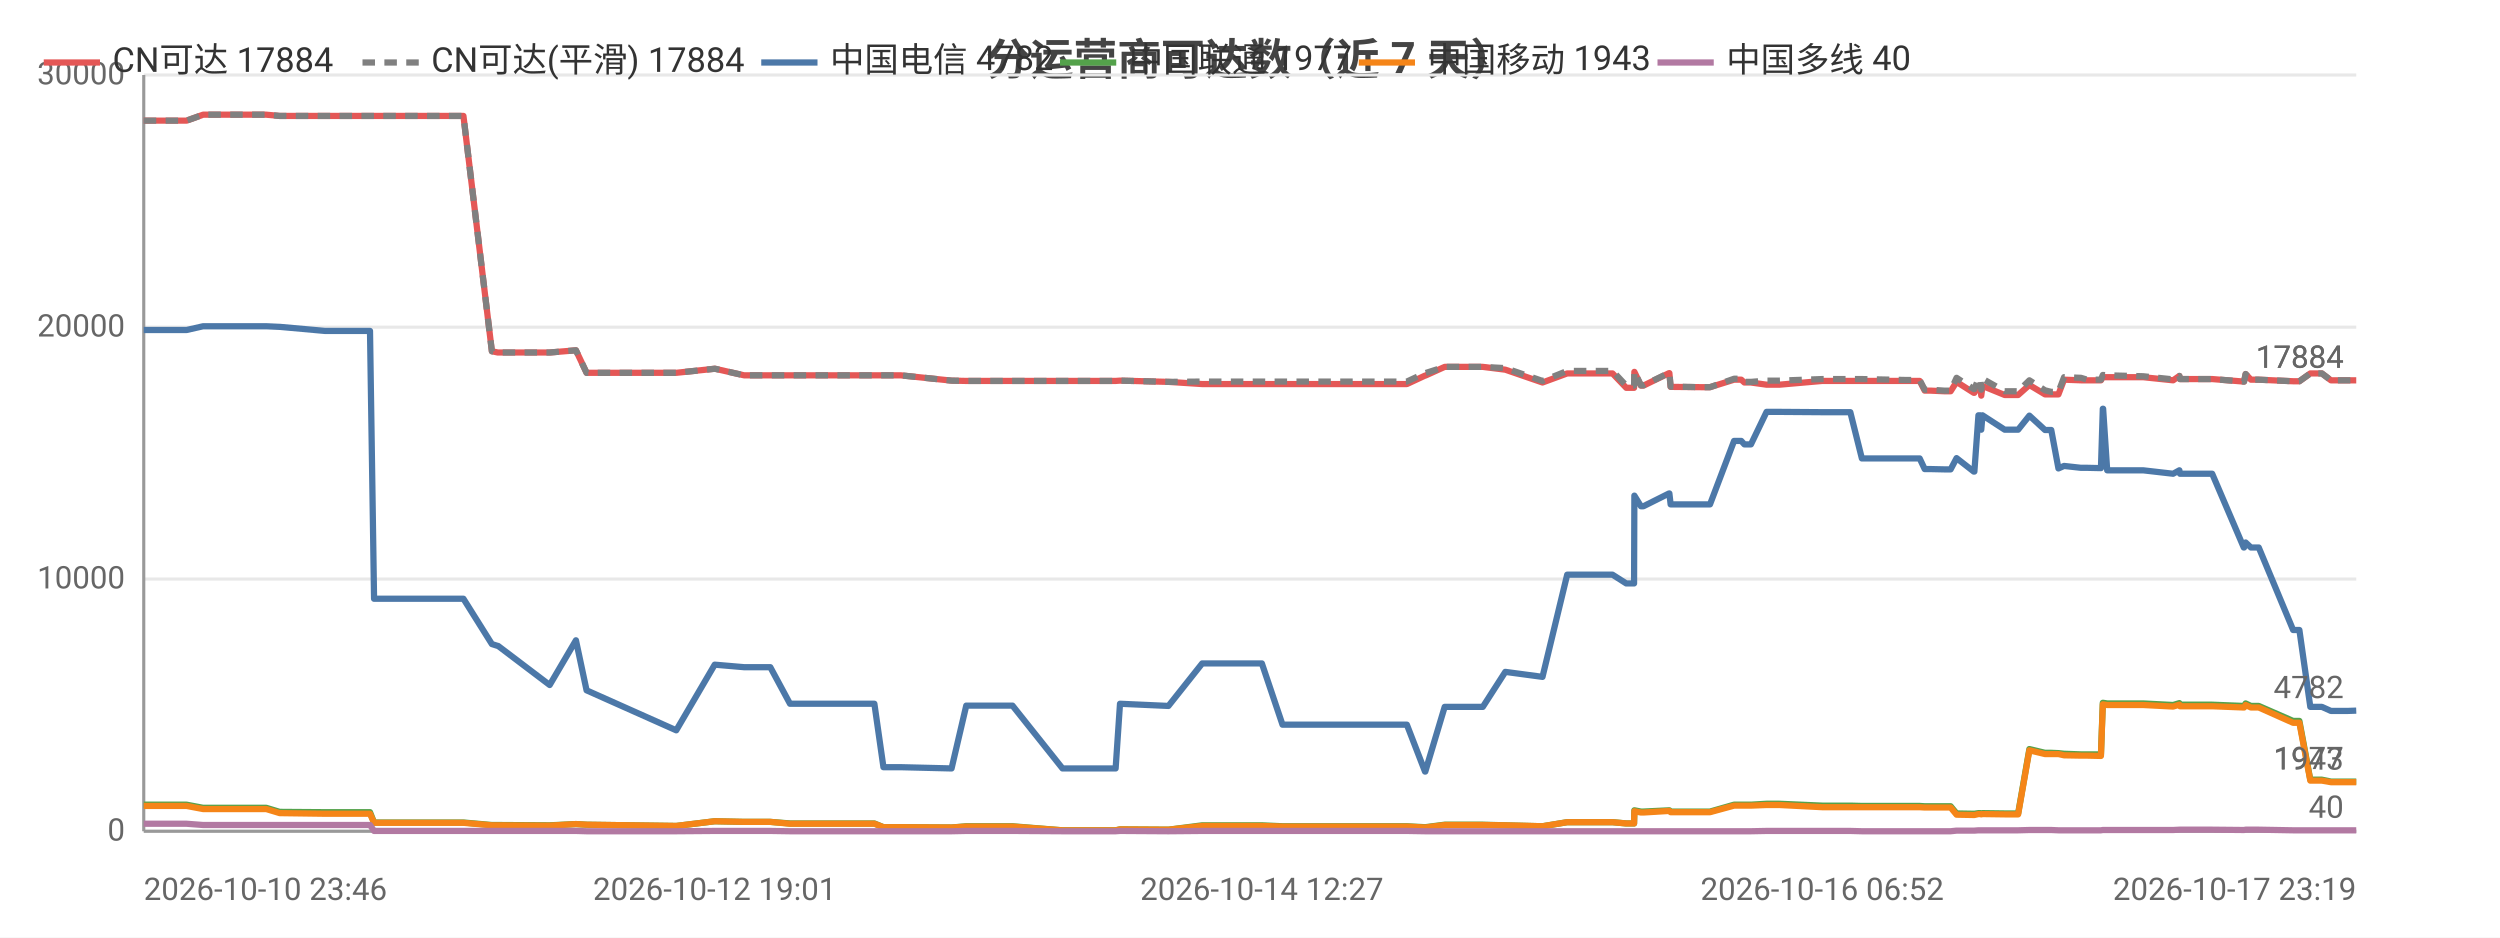
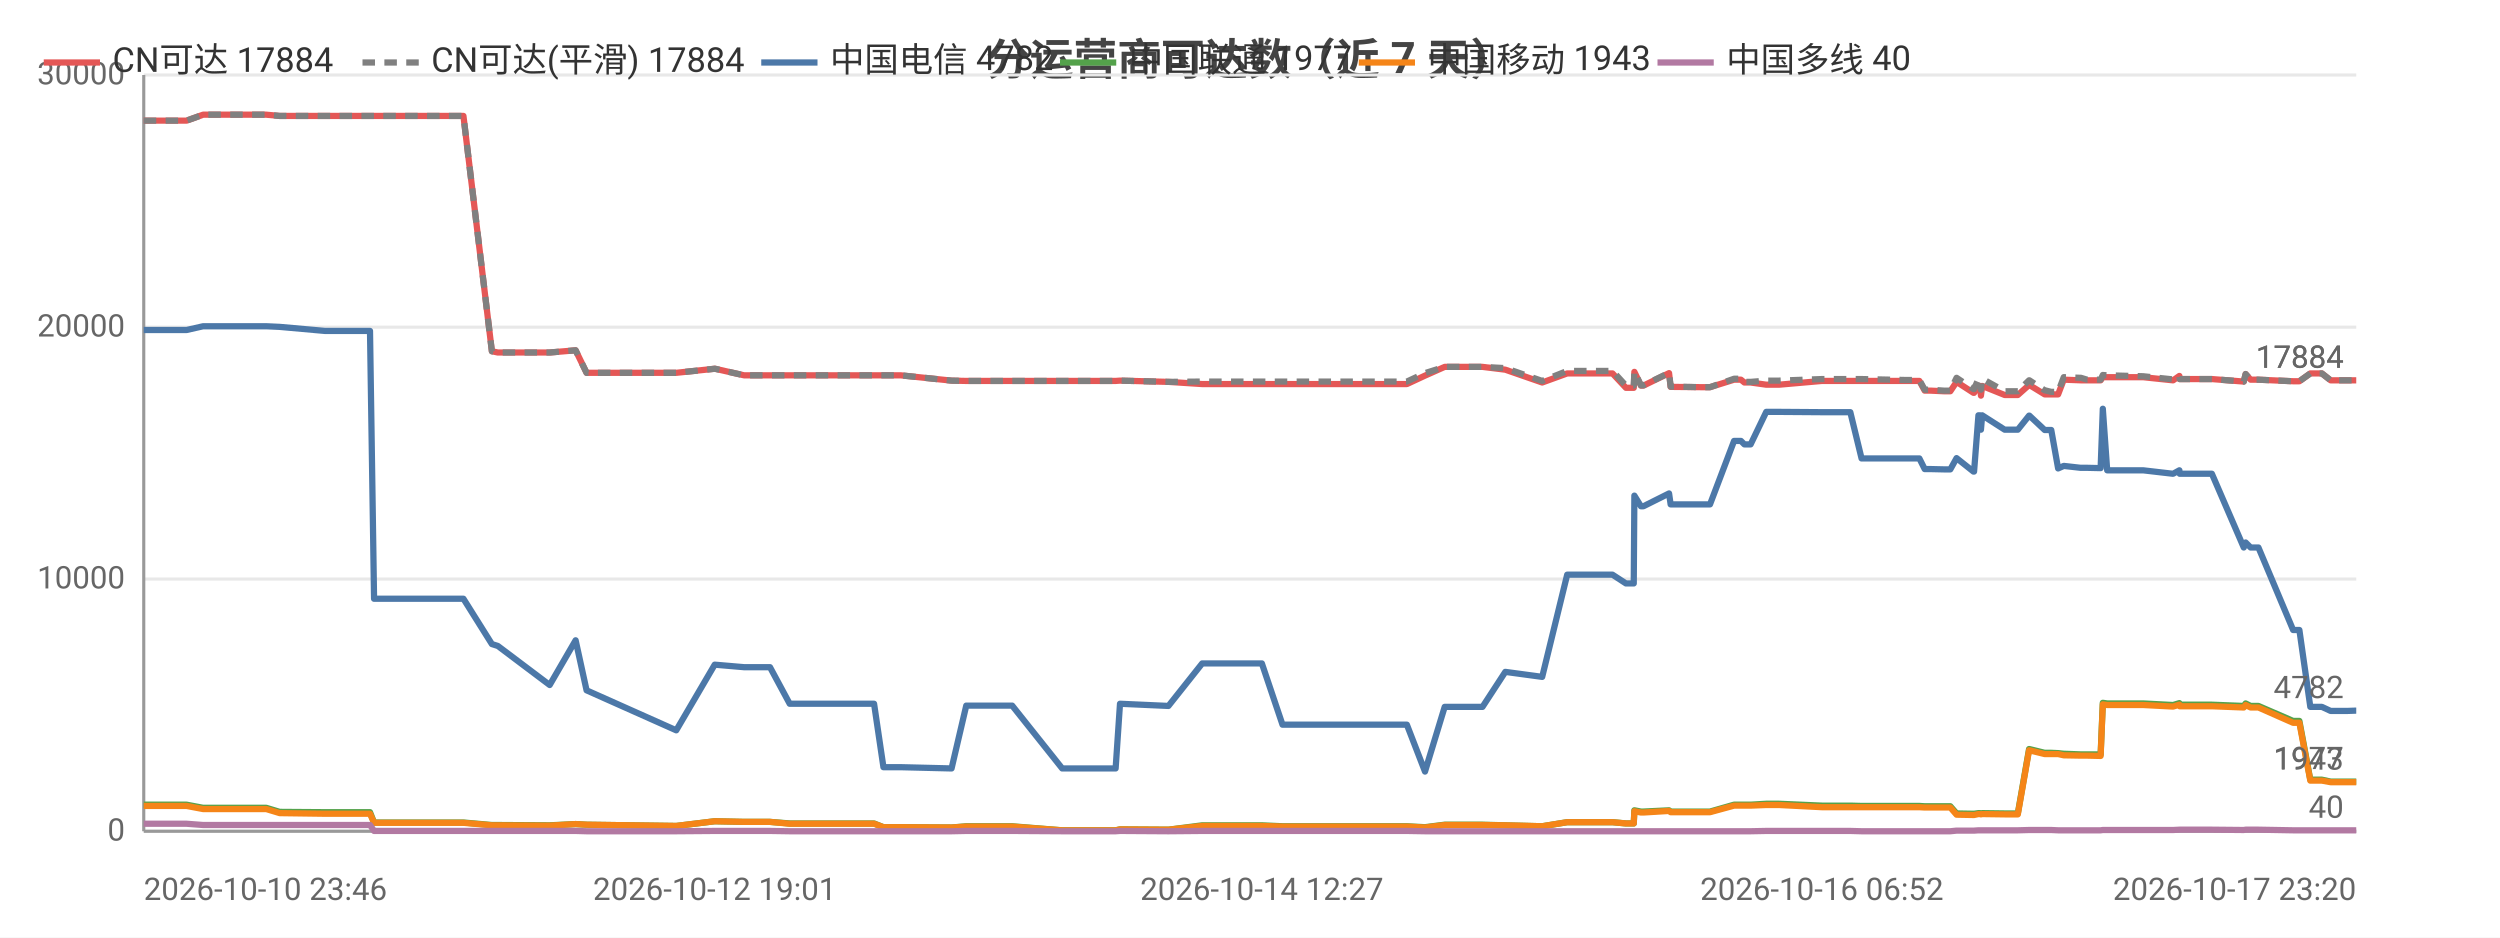
<svg xmlns="http://www.w3.org/2000/svg" width="800" height="300" viewBox="0 0 800 300">
  <rect width="800" height="300" fill="#ffffff" />
  <style>text{font-family:system-ui,-apple-system,'Segoe UI',Roboto,'PingFang SC','Microsoft YaHei','Noto Sans CJK SC',sans-serif}.g{stroke:#e8e8e8;stroke-width:1}.a{stroke:#999;stroke-width:1}.t{font-size:10px;fill:#666}.m{font-size:10px;text-anchor:middle;fill:#666}.e{font-size:10px;text-anchor:end;fill:#666}.l{font-size:11px;fill:#333}.tt{font-size:14px;font-weight:600;text-anchor:middle;fill:#444}.em{font-size:13px;text-anchor:middle;fill:#999}</style>
  <text class="tt" x="400.0" y="24">分运营商可达数（近 7 天）</text>
  <line class="g" x1="46" y1="266" x2="754" y2="266" />
  <text class="e" x="40" y="269">0</text>
  <line class="g" x1="46" y1="185.3" x2="754" y2="185.3" />
  <text class="e" x="40" y="188.3">10000</text>
  <line class="g" x1="46" y1="104.7" x2="754" y2="104.7" />
  <text class="e" x="40" y="107.7">20000</text>
  <line class="g" x1="46" y1="24" x2="754" y2="24" />
  <text class="e" x="40" y="27">30000</text>
  <line class="a" x1="46" y1="24" x2="46" y2="266" />
  <line class="a" x1="46" y1="266" x2="754" y2="266" />
-   <polyline fill="none" stroke="#e45756" stroke-width="2" stroke-linejoin="round" points="46,38.6 46.1,38.6 46.2,38.6 56.8,38.6 56.8,38.6 59.7,38.6 65.0,36.7 65.1,36.7 74.1,36.7 82.5,36.7 85.2,36.7 89.5,37.1 89.6,37.1 104.0,37.1 118.4,37.1 119.7,37.1 120.9,37.1 127.9,37.1 132.9,37.1 138.6,37.1 141.0,37.1 148.3,37.1 157.4,112.4 157.4,112.4 159.3,112.8 159.4,112.8 175.9,112.8 184.3,112.1 187.7,119.3 216.4,119.3 228.7,118.0 228.8,118.0 238.1,120.1 238.1,120.1 246.5,120.1 252.8,120.1 258.5,120.1 279.8,120.1 282.7,120.1 288.2,120.1 304.5,121.8 309.2,121.9 309.2,121.9 317.5,121.9 319.2,121.9 324.0,121.9 340.0,121.9 340.8,121.9 344.9,121.9 357.0,121.9 358.4,121.8 373.9,122.2 373.9,122.2 384.7,122.9 384.7,122.9 385.0,122.9 391.4,122.9 403.8,122.9 410.4,122.9 415.3,122.9 425.6,122.9 426.3,122.9 431.0,122.9 436.7,122.9 440.4,122.9 450.2,122.9 456.0,120.2 456.1,120.2 462.3,117.4 462.3,117.4 466.0,117.4 474.5,117.4 481.7,118.3 481.7,118.3 493.6,122.4 501.5,119.5 501.5,119.5 503.8,119.5 503.9,119.5 505.4,119.5 506.4,119.5 507.8,119.5 511.2,119.5 516.0,119.5 520.4,124.1 522.9,124.1 523.0,119.0 525.1,123.4 525.9,123.4 534.1,119.4 534.2,119.4 534.6,123.8 544.6,123.9 545.1,123.9 545.1,123.9 547.2,123.9 554.9,121.5 555.0,121.5 557.2,121.5 558.2,122.4 560.3,122.4 565.3,123.1 565.3,123.1 567.1,123.1 567.1,123.1 569.4,123.1 583.1,121.9 583.2,121.9 583.8,121.9 585.8,121.9 592.1,121.9 595.8,121.9 610.0,121.9 610.4,121.9 611.2,121.9 611.9,121.9 612.1,121.9 614.3,121.9 615.9,125.0 617.7,125.0 622.1,125.2 622.1,125.2 624.2,125.2 626.1,122.2 631.6,125.7 631.8,125.7 633.1,123.5 633.7,123.5 634.0,126.6 634.4,123.5 641.5,126.4 641.6,126.4 643.6,126.4 645.8,126.4 649.4,123.2 649.4,123.2 654.4,126.2 654.4,126.2 656.4,126.2 658.7,126.2 660.5,121.5 660.5,121.5 665.9,121.7 665.9,121.7 667.9,121.7 672.3,121.7 672.9,120.7 673.0,120.7 674.3,120.7 685.8,120.7 695.4,121.7 695.4,121.7 697.4,120.3 697.6,121.3 707.9,121.3 718.0,122.1 718.1,122.1 718.6,119.7 720.3,121.5 722.8,121.5 733.8,122.0 734.9,122.0 735.0,122.0 735.8,122.0 739.3,119.5 740.7,119.5 743.0,119.5 745.9,121.7 747.9,121.7 751.2,121.7 754,121.7" />
+   <polyline fill="none" stroke="#e45756" stroke-width="2" stroke-linejoin="round" points="46,38.6 46.1,38.6 46.2,38.6 56.8,38.6 56.8,38.6 59.7,38.6 65.0,36.7 65.1,36.7 74.1,36.7 82.5,36.7 85.2,36.7 89.5,37.1 89.5,37.1 104.0,37.1 118.4,37.1 119.7,37.1 120.9,37.1 127.9,37.1 132.9,37.1 138.5,37.1 141.0,37.1 148.3,37.1 157.4,112.4 157.4,112.4 159.3,112.8 159.3,112.8 175.9,112.8 184.2,112.1 187.7,119.3 216.4,119.3 228.7,118.0 228.8,118.0 238.1,120.1 238.1,120.1 246.4,120.1 252.7,120.1 258.5,120.1 279.7,120.1 282.7,120.1 288.2,120.1 304.5,121.8 309.2,121.9 309.2,121.9 317.5,121.9 319.2,121.9 323.9,121.9 339.9,121.9 340.8,121.9 344.9,121.9 357.0,121.9 358.4,121.8 373.9,122.2 373.9,122.2 384.7,122.9 384.7,122.9 385.0,122.9 391.4,122.9 403.8,122.9 410.4,122.9 415.3,122.9 425.6,122.9 426.3,122.9 431.0,122.9 436.7,122.9 440.4,122.9 450.2,122.9 456.0,120.2 456.0,120.2 462.3,117.4 462.3,117.4 466.0,117.4 474.4,117.4 481.7,118.3 481.7,118.3 493.5,122.4 501.5,119.5 501.5,119.5 503.8,119.5 503.8,119.5 505.4,119.5 506.4,119.5 507.8,119.5 511.2,119.5 516.0,119.5 520.3,124.1 522.8,124.1 523.0,119.0 525.1,123.4 525.9,123.4 534.1,119.4 534.1,119.4 534.6,123.8 544.5,123.9 545.1,123.9 545.1,123.9 547.2,123.9 554.9,121.5 554.9,121.5 557.1,121.5 558.2,122.4 560.2,122.4 565.2,123.1 565.3,123.1 567.1,123.1 567.1,123.1 569.3,123.1 583.0,121.9 583.1,121.9 583.7,121.9 585.7,121.9 592.1,121.9 595.7,121.9 609.9,121.9 610.3,121.9 611.2,121.9 611.9,121.9 612.0,121.9 614.2,121.9 615.9,125.0 617.7,125.0 622.0,125.2 622.1,125.2 624.1,125.2 626.1,122.2 631.5,125.7 631.7,125.7 633.1,123.5 633.6,123.5 633.9,126.6 634.3,123.5 641.5,126.4 641.5,126.4 643.5,126.4 645.7,126.4 649.3,123.2 649.4,123.2 654.3,126.2 654.4,126.2 656.4,126.2 658.6,126.2 660.4,121.5 660.5,121.5 665.8,121.7 665.9,121.7 667.9,121.7 672.2,121.7 672.9,120.7 672.9,120.7 674.3,120.7 685.8,120.7 695.3,121.7 695.4,121.7 697.4,120.3 697.5,121.3 707.8,121.3 718.0,122.1 718.0,122.1 718.6,119.7 720.2,121.5 722.7,121.5 733.8,122.0 734.8,122.0 734.9,122.0 735.8,122.0 739.3,119.5 740.7,119.5 743.0,119.5 745.8,121.7 747.8,121.7 751.1,121.7 753.9,121.7 754,121.7" />
  <text class="t" x="750" y="117.7" text-anchor="end" fill="#e45756">17884</text>
-   <polyline fill="none" stroke="#808080" stroke-width="2" stroke-dasharray="4,3" stroke-linejoin="round" points="46,38.6 46.1,38.6 46.2,38.6 56.8,38.6 56.8,38.6 59.7,38.6 65.0,36.7 65.1,36.7 74.1,36.7 82.5,36.7 85.2,36.7 89.5,37.1 89.6,37.1 104.0,37.1 118.4,37.1 119.7,37.1 120.9,37.1 127.9,37.1 132.9,37.1 138.6,37.1 141.0,37.1 148.3,37.1 157.4,112.4 157.4,112.4 159.3,112.8 159.4,112.8 175.9,112.8 184.3,112.1 187.7,119.3 216.4,119.3 228.7,118.0 228.8,118.0 238.1,120.1 238.1,120.1 246.5,120.1 252.8,120.1 258.5,120.1 279.8,120.1 282.7,120.1 288.2,120.1 304.5,121.8 309.2,121.9 309.2,121.9 317.5,121.9 319.2,121.9 324.0,121.9 340.0,121.9 340.8,121.9 344.9,121.9 357.0,121.9 358.4,121.8 373.9,122.2 373.9,122.2 384.7,122.1 384.7,122.1 385.0,122.1 391.4,122.1 403.8,122.1 410.4,122.1 415.3,122.1 425.6,122.1 426.3,122.1 431.0,122.1 436.7,122.1 440.4,122.1 450.2,122.1 456.0,119.4 456.1,119.4 462.3,117.4 462.3,117.4 466.0,117.4 474.5,117.4 481.7,117.8 481.7,117.8 493.6,121.9 501.5,118.7 501.5,118.7 503.8,118.7 503.9,118.7 505.4,118.7 506.4,118.7 507.8,118.7 511.2,118.7 516.0,118.7 520.4,123.4 522.9,123.4 523.0,118.9 525.1,123.3 525.9,123.3 534.1,119.3 534.2,119.3 534.6,123.7 544.6,123.9 545.1,123.9 545.1,123.9 547.2,123.9 554.9,121.2 555.0,121.2 557.2,121.2 558.2,122.2 560.3,122.2 565.3,121.8 565.3,121.8 567.1,121.8 567.1,121.8 569.4,121.8 583.1,121.3 583.2,121.3 583.8,121.3 585.8,121.3 592.1,121.3 595.8,121.3 610.0,121.6 610.4,121.6 611.2,121.6 611.9,121.6 612.1,121.6 614.3,121.6 615.9,124.7 617.7,124.7 622.1,125.0 622.1,125.0 624.2,125.0 626.1,120.9 631.6,124.5 631.8,124.5 633.1,121.2 633.7,121.2 634.0,124.7 634.4,121.2 641.5,125.2 641.6,125.2 643.6,125.2 645.8,125.2 649.4,121.7 649.4,121.7 654.4,124.9 654.4,124.9 656.4,125.4 658.7,125.4 660.5,120.7 660.5,120.7 665.9,120.9 665.9,120.9 667.9,121.5 672.3,121.5 672.9,120.0 673.0,120.0 674.3,120.1 685.8,120.4 695.4,121.4 695.4,121.4 697.4,120.3 697.6,121.3 707.9,121.3 718.0,122.1 718.1,122.1 718.6,119.7 720.3,121.5 722.8,121.5 733.8,122.0 734.9,122.0 735.0,122.0 735.8,122.0 739.3,119.5 740.7,119.5 743.0,119.5 745.9,121.7 747.9,121.7 751.2,121.7 754,121.7" />
+   <polyline fill="none" stroke="#808080" stroke-width="2" stroke-dasharray="4,3" stroke-linejoin="round" points="46,38.6 46.1,38.6 46.2,38.6 56.8,38.6 56.8,38.6 59.7,38.6 65.0,36.7 65.1,36.7 74.1,36.7 82.5,36.7 85.2,36.7 89.5,37.1 89.5,37.1 104.0,37.1 118.4,37.1 119.7,37.1 120.9,37.1 127.9,37.1 132.9,37.1 138.5,37.1 141.0,37.1 148.3,37.1 157.4,112.4 157.4,112.4 159.3,112.8 159.3,112.8 175.9,112.8 184.2,112.1 187.7,119.3 216.4,119.3 228.7,118.0 228.8,118.0 238.1,120.1 238.1,120.1 246.4,120.1 252.7,120.1 258.5,120.1 279.7,120.1 282.7,120.1 288.2,120.1 304.5,121.8 309.2,121.9 309.2,121.9 317.5,121.9 319.2,121.9 323.9,121.9 339.9,121.9 340.8,121.9 344.9,121.9 357.0,121.9 358.4,121.8 373.9,122.2 373.9,122.2 384.7,122.1 384.7,122.1 385.0,122.1 391.4,122.1 403.8,122.1 410.4,122.1 415.3,122.1 425.6,122.1 426.3,122.1 431.0,122.1 436.7,122.1 440.4,122.1 450.2,122.1 456.0,119.4 456.0,119.4 462.3,117.4 462.3,117.4 466.0,117.4 474.4,117.4 481.7,117.8 481.7,117.8 493.5,121.9 501.5,118.7 501.5,118.7 503.8,118.7 503.8,118.7 505.4,118.7 506.4,118.7 507.8,118.7 511.2,118.7 516.0,118.7 520.3,123.4 522.8,123.4 523.0,118.9 525.1,123.3 525.9,123.3 534.1,119.3 534.1,119.3 534.6,123.7 544.5,123.9 545.1,123.9 545.1,123.9 547.2,123.9 554.9,121.2 554.9,121.2 557.1,121.2 558.2,122.2 560.2,122.2 565.2,121.8 565.3,121.8 567.1,121.8 567.1,121.8 569.3,121.8 583.0,121.3 583.1,121.3 583.7,121.3 585.7,121.3 592.1,121.3 595.7,121.3 609.9,121.6 610.3,121.6 611.2,121.6 611.9,121.6 612.0,121.6 614.2,121.6 615.9,124.7 617.7,124.7 622.0,125.0 622.1,125.0 624.1,125.0 626.1,120.9 631.5,124.5 631.7,124.5 633.1,121.2 633.6,121.2 633.9,124.7 634.3,121.2 641.5,125.2 641.5,125.2 643.5,125.2 645.7,125.2 649.3,121.7 649.4,121.7 654.3,124.9 654.4,124.9 656.4,125.4 658.6,125.4 660.4,120.7 660.5,120.7 665.8,120.9 665.9,120.9 667.9,121.5 672.2,121.5 672.9,120.0 672.9,120.0 674.3,120.1 685.8,120.4 695.3,121.4 695.4,121.4 697.4,120.3 697.5,121.3 707.8,121.3 718.0,122.1 718.0,122.1 718.6,119.7 720.2,121.5 722.7,121.5 733.8,122.0 734.8,122.0 734.9,122.0 735.8,122.0 739.3,119.5 740.7,119.5 743.0,119.5 745.8,121.7 747.8,121.7 751.1,121.7 753.9,121.7 754,121.7" />
  <text class="t" x="750" y="117.7" text-anchor="end" fill="#808080">17884</text>
-   <polyline fill="none" stroke="#4c78a8" stroke-width="2" stroke-linejoin="round" points="46,105.6 46.1,105.6 46.2,105.6 56.8,105.6 56.8,105.6 59.7,105.6 65.0,104.4 65.1,104.4 74.1,104.4 82.5,104.4 85.2,104.4 89.5,104.6 89.6,104.6 104.0,105.9 118.4,105.9 119.7,191.6 120.9,191.6 127.9,191.6 132.9,191.6 138.6,191.6 141.0,191.6 148.3,191.6 157.4,206.1 157.4,206.1 159.3,206.7 159.4,206.7 175.9,219.2 184.3,204.9 187.7,220.9 216.4,233.7 228.7,212.7 228.8,212.7 238.1,213.5 238.1,213.5 246.5,213.5 252.8,225.2 258.5,225.2 279.8,225.2 282.7,245.5 288.2,245.5 304.5,245.9 309.2,225.8 309.2,225.8 317.5,225.8 319.2,225.8 324.0,225.8 340.0,245.9 340.8,245.9 344.9,245.9 357.0,245.9 358.4,225.2 373.9,225.9 373.9,225.9 384.7,212.3 384.7,212.3 385.0,212.3 391.4,212.3 403.8,212.3 410.4,231.9 415.3,231.9 425.6,231.9 426.3,231.9 431.0,231.9 436.7,231.9 440.4,231.9 450.2,231.9 456.0,246.9 456.1,246.9 462.3,226.2 462.3,226.2 466.0,226.2 474.5,226.2 481.7,215.0 481.7,215.0 493.6,216.6 501.5,183.9 501.5,183.9 503.8,183.9 503.9,183.9 505.4,183.9 506.4,183.9 507.8,183.9 511.2,183.9 516.0,183.9 520.4,186.7 522.9,186.7 523.0,158.6 525.1,162.0 525.9,162.0 534.1,157.9 534.2,157.9 534.6,161.4 544.6,161.4 545.1,161.4 545.1,161.4 547.2,161.4 554.9,141.1 555.0,141.1 557.2,141.1 558.2,142.2 560.3,142.2 565.3,131.8 565.3,131.8 567.1,131.8 567.1,131.8 569.4,131.8 583.1,131.9 583.2,131.9 583.8,131.9 585.8,131.9 592.1,131.9 595.8,146.7 610.0,146.7 610.4,146.7 611.2,146.7 611.9,146.7 612.1,146.7 614.3,146.7 615.9,150.1 617.7,150.1 622.1,150.2 622.1,150.2 624.2,150.2 626.1,146.6 631.6,150.9 631.8,150.9 633.1,132.9 633.7,132.9 634.0,137.5 634.4,132.9 641.5,137.5 641.6,137.5 643.6,137.5 645.8,137.5 649.4,133.0 649.4,133.0 654.4,137.6 654.4,137.6 656.4,137.6 658.7,149.9 660.5,149.1 660.5,149.1 665.9,149.7 665.9,149.7 667.9,149.7 672.3,149.8 672.9,130.8 673.0,130.8 674.3,150.5 685.8,150.5 695.4,151.6 695.4,151.6 697.4,150.5 697.6,151.6 707.9,151.6 718.0,175.2 718.1,175.2 718.6,173.6 720.3,175.2 722.8,175.2 733.8,201.6 734.9,201.6 735.0,201.6 735.8,201.6 739.3,226.2 740.7,226.2 743.0,226.2 745.9,227.5 747.9,227.5 751.2,227.5 754,227.4" />
+   <polyline fill="none" stroke="#4c78a8" stroke-width="2" stroke-linejoin="round" points="46,105.6 46.1,105.6 46.2,105.6 56.8,105.6 56.8,105.6 59.7,105.6 65.0,104.4 65.1,104.4 74.1,104.4 82.5,104.4 85.2,104.4 89.5,104.6 89.5,104.6 104.0,105.9 118.4,105.9 119.7,191.6 120.9,191.6 127.9,191.6 132.9,191.6 138.5,191.6 141.0,191.6 148.3,191.6 157.4,206.1 157.4,206.1 159.3,206.7 159.3,206.7 175.9,219.2 184.2,204.9 187.7,220.9 216.4,233.7 228.7,212.7 228.8,212.7 238.1,213.5 238.1,213.5 246.4,213.5 252.7,225.2 258.5,225.2 279.7,225.2 282.7,245.5 288.2,245.5 304.5,245.9 309.2,225.8 309.2,225.8 317.5,225.8 319.2,225.8 323.9,225.8 339.9,245.9 340.8,245.9 344.9,245.9 357.0,245.9 358.4,225.2 373.9,225.9 373.9,225.9 384.7,212.3 384.7,212.3 385.0,212.3 391.4,212.3 403.8,212.3 410.4,231.9 415.3,231.9 425.6,231.9 426.3,231.9 431.0,231.9 436.7,231.9 440.4,231.9 450.2,231.9 456.0,246.9 456.0,246.9 462.3,226.2 462.3,226.2 466.0,226.2 474.4,226.2 481.7,215.0 481.7,215.0 493.5,216.6 501.5,183.9 501.5,183.9 503.8,183.9 503.8,183.9 505.4,183.9 506.4,183.9 507.8,183.9 511.2,183.9 516.0,183.9 520.3,186.7 522.8,186.7 523.0,158.6 525.1,162.0 525.9,162.0 534.1,157.9 534.1,157.9 534.6,161.4 544.5,161.4 545.1,161.4 545.1,161.4 547.2,161.4 554.9,141.1 554.9,141.1 557.1,141.1 558.2,142.2 560.2,142.2 565.2,131.8 565.3,131.8 567.1,131.8 567.1,131.8 569.3,131.8 583.0,131.9 583.1,131.9 583.7,131.9 585.7,131.9 592.1,131.9 595.7,146.7 609.9,146.7 610.3,146.7 611.2,146.7 611.9,146.7 612.0,146.7 614.2,146.7 615.9,150.1 617.7,150.1 622.0,150.2 622.1,150.2 624.1,150.2 626.1,146.6 631.5,150.9 631.7,150.9 633.1,132.9 633.6,132.9 633.9,137.5 634.3,132.9 641.5,137.5 641.5,137.5 643.5,137.5 645.7,137.5 649.3,133.0 649.4,133.0 654.3,137.6 654.4,137.6 656.4,137.6 658.6,149.9 660.4,149.1 660.5,149.1 665.8,149.7 665.9,149.7 667.9,149.7 672.2,149.8 672.9,130.8 672.9,130.8 674.3,150.5 685.8,150.5 695.3,151.6 695.4,151.6 697.4,150.5 697.5,151.6 707.8,151.6 718.0,175.2 718.0,175.2 718.6,173.6 720.2,175.2 722.7,175.2 733.8,201.6 734.8,201.6 734.9,201.6 735.8,201.6 739.3,226.2 740.7,226.2 743.0,226.2 745.8,227.5 747.8,227.5 751.1,227.5 753.9,227.4 754,227.4" />
  <text class="t" x="750" y="223.4" text-anchor="end" fill="#4c78a8">4782</text>
-   <polyline fill="none" stroke="#54a24b" stroke-width="2" stroke-linejoin="round" points="46,257.5 46.1,257.5 46.2,257.5 56.8,257.5 56.8,257.5 59.7,257.5 65.0,258.5 65.1,258.5 74.1,258.5 82.5,258.5 85.2,258.5 89.5,259.8 89.6,259.8 104.0,259.9 118.4,259.9 119.7,263.2 120.9,263.2 127.9,263.2 132.9,263.2 138.6,263.2 141.0,263.2 148.3,263.2 157.4,264.0 157.4,264.0 159.3,264.0 159.4,264.0 175.9,264.1 184.3,263.7 187.7,263.9 216.4,264.3 228.7,262.8 228.8,262.8 238.1,263.0 238.1,263.0 246.5,263.0 252.8,263.5 258.5,263.5 279.8,263.5 282.7,264.7 288.2,264.7 304.5,264.8 309.2,264.4 309.2,264.4 317.5,264.4 319.2,264.4 324.0,264.4 340.0,265.7 340.8,265.7 344.9,265.7 357.0,265.7 358.4,265.4 373.9,265.5 373.9,265.5 384.7,264.1 384.7,264.1 385.0,264.1 391.4,264.1 403.8,264.1 410.4,264.4 415.3,264.4 425.6,264.4 426.3,264.4 431.0,264.4 436.7,264.4 440.4,264.4 450.2,264.4 456.0,264.7 456.1,264.7 462.3,263.9 462.3,263.9 466.0,263.9 474.5,263.9 481.7,264.1 481.7,264.1 493.6,264.4 501.5,263.1 501.5,263.1 503.8,263.1 503.9,263.1 505.4,263.1 506.4,263.1 507.8,263.1 511.2,263.1 516.0,263.1 520.4,263.5 522.9,263.5 523.0,259.3 525.1,259.7 525.9,259.7 534.1,259.3 534.2,259.3 534.6,259.7 544.6,259.7 545.1,259.7 545.1,259.7 547.2,259.7 554.9,257.5 555.0,257.5 557.2,257.5 558.2,257.5 560.3,257.5 565.3,257.2 565.3,257.2 567.1,257.2 567.1,257.2 569.4,257.2 583.1,257.8 583.2,257.8 583.8,257.8 585.8,257.8 592.1,257.8 595.8,257.9 610.0,257.9 610.4,257.9 611.2,257.9 611.9,257.9 612.1,257.9 614.3,257.9 615.9,258.0 617.7,258.0 622.1,258.0 622.1,258.0 624.2,258.0 626.1,260.3 631.6,260.4 631.8,260.4 633.1,260.2 633.7,260.2 634.0,260.3 634.4,260.2 641.5,260.3 641.6,260.3 643.6,260.3 645.8,260.3 649.4,239.7 649.4,239.7 654.4,240.9 654.4,240.9 656.4,240.9 658.7,241.0 660.5,241.2 660.5,241.2 665.9,241.4 665.9,241.4 667.9,241.4 672.3,241.4 672.9,224.9 673.0,224.9 674.3,225.1 685.8,225.1 695.4,225.6 695.4,225.6 697.4,225.0 697.6,225.5 707.9,225.5 718.0,225.9 718.1,225.9 718.6,225.1 720.3,225.9 722.8,225.9 733.8,230.7 734.9,230.7 735.0,230.7 735.8,230.7 739.3,249.5 740.7,249.5 743.0,249.5 745.9,250.1 747.9,250.1 751.2,250.1 754,250.1" />
+   <polyline fill="none" stroke="#54a24b" stroke-width="2" stroke-linejoin="round" points="46,257.5 46.1,257.5 46.2,257.5 56.8,257.5 56.8,257.5 59.7,257.5 65.0,258.5 65.1,258.5 74.1,258.5 82.5,258.5 85.2,258.5 89.5,259.8 89.5,259.8 104.0,259.9 118.4,259.9 119.7,263.2 120.9,263.2 127.9,263.2 132.9,263.2 138.5,263.2 141.0,263.2 148.3,263.2 157.4,264.0 157.4,264.0 159.3,264.0 159.3,264.0 175.9,264.1 184.2,263.7 187.7,263.9 216.4,264.3 228.7,262.8 228.8,262.8 238.1,263.0 238.1,263.0 246.4,263.0 252.7,263.5 258.5,263.5 279.7,263.5 282.7,264.7 288.2,264.7 304.5,264.8 309.2,264.4 309.2,264.4 317.5,264.4 319.2,264.4 323.9,264.4 339.9,265.7 340.8,265.7 344.9,265.7 357.0,265.7 358.4,265.4 373.9,265.5 373.9,265.5 384.7,264.1 384.7,264.1 385.0,264.1 391.4,264.1 403.8,264.1 410.4,264.4 415.3,264.4 425.6,264.4 426.3,264.4 431.0,264.4 436.7,264.4 440.4,264.4 450.2,264.4 456.0,264.7 456.0,264.7 462.3,263.9 462.3,263.9 466.0,263.9 474.4,263.9 481.7,264.1 481.7,264.1 493.5,264.4 501.5,263.1 501.5,263.1 503.8,263.1 503.8,263.1 505.4,263.1 506.4,263.1 507.8,263.1 511.2,263.1 516.0,263.1 520.3,263.5 522.8,263.5 523.0,259.3 525.1,259.7 525.9,259.7 534.1,259.3 534.1,259.3 534.6,259.7 544.5,259.7 545.1,259.7 545.1,259.7 547.2,259.7 554.9,257.5 554.9,257.5 557.1,257.5 558.2,257.5 560.2,257.5 565.2,257.2 565.3,257.2 567.1,257.2 567.1,257.2 569.3,257.2 583.0,257.8 583.1,257.8 583.7,257.8 585.7,257.8 592.1,257.8 595.7,257.9 609.9,257.9 610.3,257.9 611.2,257.9 611.9,257.9 612.0,257.9 614.2,257.9 615.9,258.0 617.7,258.0 622.0,258.0 622.1,258.0 624.1,258.0 626.1,260.3 631.5,260.4 631.7,260.4 633.1,260.2 633.6,260.2 633.9,260.3 634.3,260.2 641.5,260.3 641.5,260.3 643.5,260.3 645.7,260.3 649.3,239.7 649.4,239.7 654.3,240.9 654.4,240.9 656.4,240.9 658.6,241.0 660.4,241.2 660.5,241.2 665.8,241.4 665.9,241.4 667.9,241.4 672.2,241.4 672.9,224.9 672.9,224.9 674.3,225.1 685.8,225.1 695.3,225.6 695.4,225.6 697.4,225.0 697.5,225.5 707.8,225.5 718.0,225.9 718.0,225.9 718.6,225.1 720.2,225.9 722.7,225.9 733.8,230.7 734.8,230.7 734.9,230.7 735.8,230.7 739.3,249.5 740.7,249.5 743.0,249.5 745.8,250.1 747.8,250.1 751.1,250.1 753.9,250.1 754,250.1" />
  <text class="t" x="750" y="246.1" text-anchor="end" fill="#54a24b">1977</text>
-   <polyline fill="none" stroke="#f58518" stroke-width="2" stroke-linejoin="round" points="46,257.9 46.1,257.9 46.2,257.9 56.8,257.9 56.8,257.9 59.7,257.9 65.0,258.9 65.1,258.9 74.1,258.9 82.5,258.9 85.2,258.9 89.5,260.2 89.6,260.2 104.0,260.4 118.4,260.4 119.7,263.3 120.9,263.3 127.9,263.3 132.9,263.3 138.6,263.3 141.0,263.3 148.3,263.3 157.4,264.1 157.4,264.1 159.3,264.1 159.4,264.1 175.9,264.2 184.3,263.7 187.7,263.9 216.4,264.3 228.7,262.8 228.8,262.8 238.1,263.0 238.1,263.0 246.5,263.0 252.8,263.6 258.5,263.6 279.8,263.6 282.7,264.7 288.2,264.7 304.5,264.8 309.2,264.5 309.2,264.5 317.5,264.5 319.2,264.5 324.0,264.5 340.0,265.7 340.8,265.7 344.9,265.7 357.0,265.7 358.4,265.4 373.9,265.5 373.9,265.5 384.7,264.3 384.7,264.3 385.0,264.3 391.4,264.3 403.8,264.3 410.4,264.5 415.3,264.5 425.6,264.5 426.3,264.5 431.0,264.5 436.7,264.5 440.4,264.5 450.2,264.5 456.0,264.8 456.1,264.8 462.3,264.0 462.3,264.0 466.0,264.0 474.5,264.0 481.7,264.1 481.7,264.1 493.6,264.4 501.5,263.1 501.5,263.1 503.8,263.1 503.9,263.1 505.4,263.1 506.4,263.1 507.8,263.1 511.2,263.1 516.0,263.1 520.4,263.5 522.9,263.5 523.0,259.6 525.1,260.0 525.9,260.0 534.1,259.5 534.2,259.5 534.6,259.9 544.6,259.9 545.1,259.9 545.1,259.9 547.2,259.9 554.9,257.8 555.0,257.8 557.2,257.8 558.2,257.8 560.3,257.8 565.3,257.6 565.3,257.6 567.1,257.6 567.1,257.6 569.4,257.6 583.1,258.3 583.2,258.3 583.8,258.3 585.8,258.3 592.1,258.3 595.8,258.3 610.0,258.3 610.4,258.3 611.2,258.3 611.9,258.3 612.1,258.3 614.3,258.3 615.9,258.4 617.7,258.4 622.1,258.4 622.1,258.4 624.2,258.4 626.1,260.7 631.6,260.8 631.8,260.8 633.1,260.5 633.7,260.5 634.0,260.6 634.4,260.5 641.5,260.6 641.6,260.6 643.6,260.6 645.8,260.6 649.4,240.1 649.4,240.1 654.4,241.3 654.4,241.3 656.4,241.3 658.7,241.3 660.5,241.7 660.5,241.7 665.9,241.8 665.9,241.8 667.9,241.8 672.3,241.9 672.9,225.4 673.0,225.4 674.3,225.6 685.8,225.6 695.4,226.1 695.4,226.1 697.4,225.5 697.6,226.0 707.9,226.0 718.0,226.4 718.1,226.4 718.6,225.6 720.3,226.4 722.8,226.4 733.8,231.3 734.9,231.3 735.0,231.3 735.8,231.3 739.3,249.8 740.7,249.8 743.0,249.8 745.9,250.3 747.9,250.3 751.2,250.3 754,250.3" />
+   <polyline fill="none" stroke="#f58518" stroke-width="2" stroke-linejoin="round" points="46,257.9 46.1,257.9 46.2,257.9 56.8,257.9 56.8,257.9 59.7,257.9 65.0,258.9 65.1,258.9 74.1,258.9 82.5,258.9 85.2,258.9 89.5,260.2 89.5,260.2 104.0,260.4 118.4,260.4 119.7,263.3 120.9,263.3 127.9,263.3 132.9,263.3 138.5,263.3 141.0,263.3 148.3,263.3 157.4,264.1 157.4,264.1 159.3,264.1 159.3,264.1 175.9,264.2 184.2,263.7 187.7,263.9 216.4,264.3 228.7,262.8 228.8,262.8 238.1,263.0 238.1,263.0 246.4,263.0 252.7,263.6 258.5,263.6 279.7,263.6 282.7,264.7 288.2,264.7 304.5,264.8 309.2,264.5 309.2,264.5 317.5,264.5 319.2,264.5 323.9,264.5 339.9,265.7 340.8,265.7 344.9,265.7 357.0,265.7 358.4,265.4 373.9,265.5 373.9,265.5 384.7,264.3 384.7,264.3 385.0,264.3 391.4,264.3 403.8,264.3 410.4,264.5 415.3,264.5 425.6,264.5 426.3,264.5 431.0,264.5 436.7,264.5 440.4,264.5 450.2,264.5 456.0,264.8 456.0,264.8 462.3,264.0 462.3,264.0 466.0,264.0 474.4,264.0 481.7,264.1 481.7,264.1 493.5,264.4 501.5,263.1 501.5,263.1 503.8,263.1 503.8,263.1 505.4,263.1 506.4,263.1 507.8,263.1 511.2,263.1 516.0,263.1 520.3,263.5 522.8,263.5 523.0,259.6 525.1,260.0 525.9,260.0 534.1,259.5 534.1,259.5 534.6,259.9 544.5,259.9 545.1,259.9 545.1,259.9 547.2,259.9 554.9,257.8 554.9,257.8 557.1,257.8 558.2,257.8 560.2,257.8 565.2,257.6 565.3,257.6 567.1,257.6 567.1,257.6 569.3,257.6 583.0,258.3 583.1,258.3 583.7,258.3 585.7,258.3 592.1,258.3 595.7,258.3 609.9,258.3 610.3,258.3 611.2,258.3 611.9,258.3 612.0,258.3 614.2,258.3 615.9,258.4 617.7,258.4 622.0,258.4 622.1,258.4 624.1,258.4 626.1,260.7 631.5,260.8 631.7,260.8 633.1,260.5 633.6,260.5 633.9,260.6 634.3,260.5 641.5,260.6 641.5,260.6 643.5,260.6 645.7,260.6 649.3,240.1 649.4,240.1 654.3,241.3 654.4,241.3 656.4,241.3 658.6,241.3 660.4,241.7 660.5,241.7 665.8,241.8 665.9,241.8 667.9,241.8 672.2,241.9 672.9,225.4 672.9,225.4 674.3,225.6 685.8,225.6 695.3,226.1 695.4,226.1 697.4,225.5 697.5,226.0 707.8,226.0 718.0,226.4 718.0,226.4 718.6,225.6 720.2,226.4 722.7,226.4 733.8,231.3 734.8,231.3 734.9,231.3 735.8,231.3 739.3,249.8 740.7,249.8 743.0,249.8 745.8,250.3 747.8,250.3 751.1,250.3 753.9,250.3 754,250.3" />
  <text class="t" x="750" y="246.3" text-anchor="end" fill="#f58518">1943</text>
-   <polyline fill="none" stroke="#b279a2" stroke-width="2" stroke-linejoin="round" points="46,263.6 46.1,263.6 46.2,263.6 56.8,263.6 56.8,263.6 59.7,263.6 65.0,264.0 65.1,264.0 74.1,264.0 82.5,264.0 85.2,264.0 89.5,264.0 89.6,264.0 104.0,264.0 118.4,264.0 119.7,265.9 120.9,265.9 127.9,265.9 132.9,265.9 138.6,265.9 141.0,265.9 148.3,265.9 157.4,265.9 157.4,265.9 159.3,265.9 159.4,265.9 175.9,265.9 184.3,265.9 187.7,266.0 216.4,266.0 228.7,265.9 228.8,265.9 238.1,265.9 238.1,265.9 246.5,265.9 252.8,266.0 258.5,266.0 279.8,266.0 282.7,266.0 288.2,266.0 304.5,266.0 309.2,265.9 309.2,265.9 317.5,265.9 319.2,265.9 324.0,265.9 340.0,266.0 340.8,266.0 344.9,266.0 357.0,266.0 358.4,265.9 373.9,266.0 373.9,266.0 384.7,265.9 384.7,265.9 385.0,265.9 391.4,265.9 403.8,265.9 410.4,265.9 415.3,265.9 425.6,265.9 426.3,265.9 431.0,265.9 436.7,265.9 440.4,265.9 450.2,265.9 456.0,266.0 456.1,266.0 462.3,266.0 462.3,266.0 466.0,266.0 474.5,266.0 481.7,266 481.7,266 493.6,266 501.5,266.0 501.5,266.0 503.8,266.0 503.9,266.0 505.4,266.0 506.4,266.0 507.8,266.0 511.2,266.0 516.0,266.0 520.4,266.0 522.9,266.0 523.0,266.0 525.1,266.0 525.9,266.0 534.1,266.0 534.2,266.0 534.6,266.0 544.6,266.0 545.1,266.0 545.1,266.0 547.2,266.0 554.9,266.0 555.0,266.0 557.2,266.0 558.2,266.0 560.3,266.0 565.3,265.9 565.3,265.9 567.1,265.9 567.1,265.9 569.4,265.9 583.1,265.9 583.2,265.9 583.8,265.9 585.8,265.9 592.1,265.9 595.8,266.0 610.0,266.0 610.4,266.0 611.2,266.0 611.9,266.0 612.1,266.0 614.3,266.0 615.9,266.0 617.7,266.0 622.1,266.0 622.1,266.0 624.2,266.0 626.1,265.8 631.6,265.8 631.8,265.8 633.1,265.7 633.7,265.7 634.0,265.7 634.4,265.7 641.5,265.7 641.6,265.7 643.6,265.7 645.8,265.7 649.4,265.6 649.4,265.6 654.4,265.6 654.4,265.6 656.4,265.6 658.7,265.7 660.5,265.7 660.5,265.7 665.9,265.7 665.9,265.7 667.9,265.7 672.3,265.7 672.9,265.6 673.0,265.6 674.3,265.6 685.8,265.6 695.4,265.6 695.4,265.6 697.4,265.5 697.6,265.5 707.9,265.5 718.0,265.6 718.1,265.6 718.6,265.5 720.3,265.5 722.8,265.5 733.8,265.7 734.9,265.7 735.0,265.7 735.8,265.7 739.3,265.7 740.7,265.7 743.0,265.7 745.9,265.7 747.9,265.7 751.2,265.7 754,265.7" />
+   <polyline fill="none" stroke="#b279a2" stroke-width="2" stroke-linejoin="round" points="46,263.6 46.1,263.6 46.2,263.6 56.8,263.6 56.8,263.6 59.7,263.6 65.0,264.0 65.1,264.0 74.1,264.0 82.5,264.0 85.2,264.0 89.5,264.0 89.5,264.0 104.0,264.0 118.4,264.0 119.7,265.9 120.9,265.9 127.9,265.9 132.9,265.9 138.5,265.9 141.0,265.9 148.3,265.9 157.4,265.9 157.4,265.9 159.3,265.9 159.3,265.9 175.9,265.9 184.2,265.9 187.7,266.0 216.4,266.0 228.7,265.9 228.8,265.9 238.1,265.9 238.1,265.9 246.4,265.9 252.7,266.0 258.5,266.0 279.7,266.0 282.7,266.0 288.2,266.0 304.5,266.0 309.2,265.9 309.2,265.9 317.5,265.9 319.2,265.9 323.9,265.9 339.9,266.0 340.8,266.0 344.9,266.0 357.0,266.0 358.4,265.9 373.9,266.0 373.9,266.0 384.7,265.9 384.7,265.9 385.0,265.9 391.4,265.9 403.8,265.9 410.4,265.9 415.3,265.9 425.6,265.9 426.3,265.9 431.0,265.9 436.7,265.9 440.4,265.9 450.2,265.9 456.0,266.0 456.0,266.0 462.3,266.0 462.3,266.0 466.0,266.0 474.4,266.0 481.7,266 481.7,266 493.5,266 501.5,266.0 501.5,266.0 503.8,266.0 503.8,266.0 505.4,266.0 506.4,266.0 507.8,266.0 511.2,266.0 516.0,266.0 520.3,266.0 522.8,266.0 523.0,266.0 525.1,266.0 525.9,266.0 534.1,266.0 534.1,266.0 534.6,266.0 544.5,266.0 545.1,266.0 545.1,266.0 547.2,266.0 554.9,266.0 554.9,266.0 557.1,266.0 558.2,266.0 560.2,266.0 565.2,265.9 565.3,265.9 567.1,265.9 567.1,265.9 569.3,265.9 583.0,265.9 583.1,265.9 583.7,265.9 585.7,265.9 592.1,265.9 595.7,266.0 609.9,266.0 610.3,266.0 611.2,266.0 611.9,266.0 612.0,266.0 614.2,266.0 615.9,266.0 617.7,266.0 622.0,266.0 622.1,266.0 624.1,266.0 626.1,265.8 631.5,265.8 631.7,265.8 633.1,265.7 633.6,265.7 633.9,265.7 634.3,265.7 641.5,265.7 641.5,265.7 643.5,265.7 645.7,265.7 649.3,265.6 649.4,265.6 654.3,265.6 654.4,265.6 656.4,265.6 658.6,265.7 660.4,265.7 660.5,265.7 665.8,265.7 665.9,265.7 667.9,265.7 672.2,265.7 672.9,265.6 672.9,265.6 674.3,265.6 685.8,265.6 695.3,265.6 695.4,265.6 697.4,265.5 697.5,265.5 707.8,265.5 718.0,265.6 718.0,265.6 718.6,265.5 720.2,265.5 722.7,265.5 733.8,265.7 734.8,265.7 734.9,265.7 735.8,265.7 739.3,265.7 740.7,265.7 743.0,265.7 745.8,265.7 747.8,265.7 751.1,265.7 753.9,265.7 754,265.7" />
  <text class="t" x="750" y="261.7" text-anchor="end" fill="#b279a2">40</text>
  <text class="t" x="46" y="288">2026-10-10 23:46</text>
  <text class="m" x="228.7" y="288">2026-10-12 19:01</text>
  <text class="m" x="403.8" y="288">2026-10-14 12:27</text>
-   <text class="m" x="583.1" y="288">2026-10-16 06:52</text>
-   <text class="e" x="754" y="288">2026-10-17 23:19</text>
+   <text class="m" x="583.0" y="288">2026-10-16 06:52</text>
+   <text class="e" x="754" y="288">2026-10-17 23:20</text>
  <line x1="14" y1="20" x2="32" y2="20" stroke="#e45756" stroke-width="2" />
  <text class="l" x="36" y="23">CN可达 17884</text>
  <line x1="116.0" y1="20" x2="134.0" y2="20" stroke="#808080" stroke-width="2" stroke-dasharray="4,3" />
  <text class="l" x="138.0" y="23">CN可达(平滑) 17884</text>
  <line x1="243.6" y1="20" x2="261.6" y2="20" stroke="#4c78a8" stroke-width="2" />
  <text class="l" x="265.6" y="23">中国电信 4782</text>
  <line x1="339.2" y1="20" x2="357.2" y2="20" stroke="#54a24b" stroke-width="2" />
  <text class="l" x="361.2" y="23">中国联通 1977</text>
  <line x1="434.8" y1="20" x2="452.8" y2="20" stroke="#f58518" stroke-width="2" />
  <text class="l" x="456.8" y="23">中国移动 1943</text>
  <line x1="530.4" y1="20" x2="548.4" y2="20" stroke="#b279a2" stroke-width="2" />
  <text class="l" x="552.4" y="23">中国多线 40</text>
</svg>
